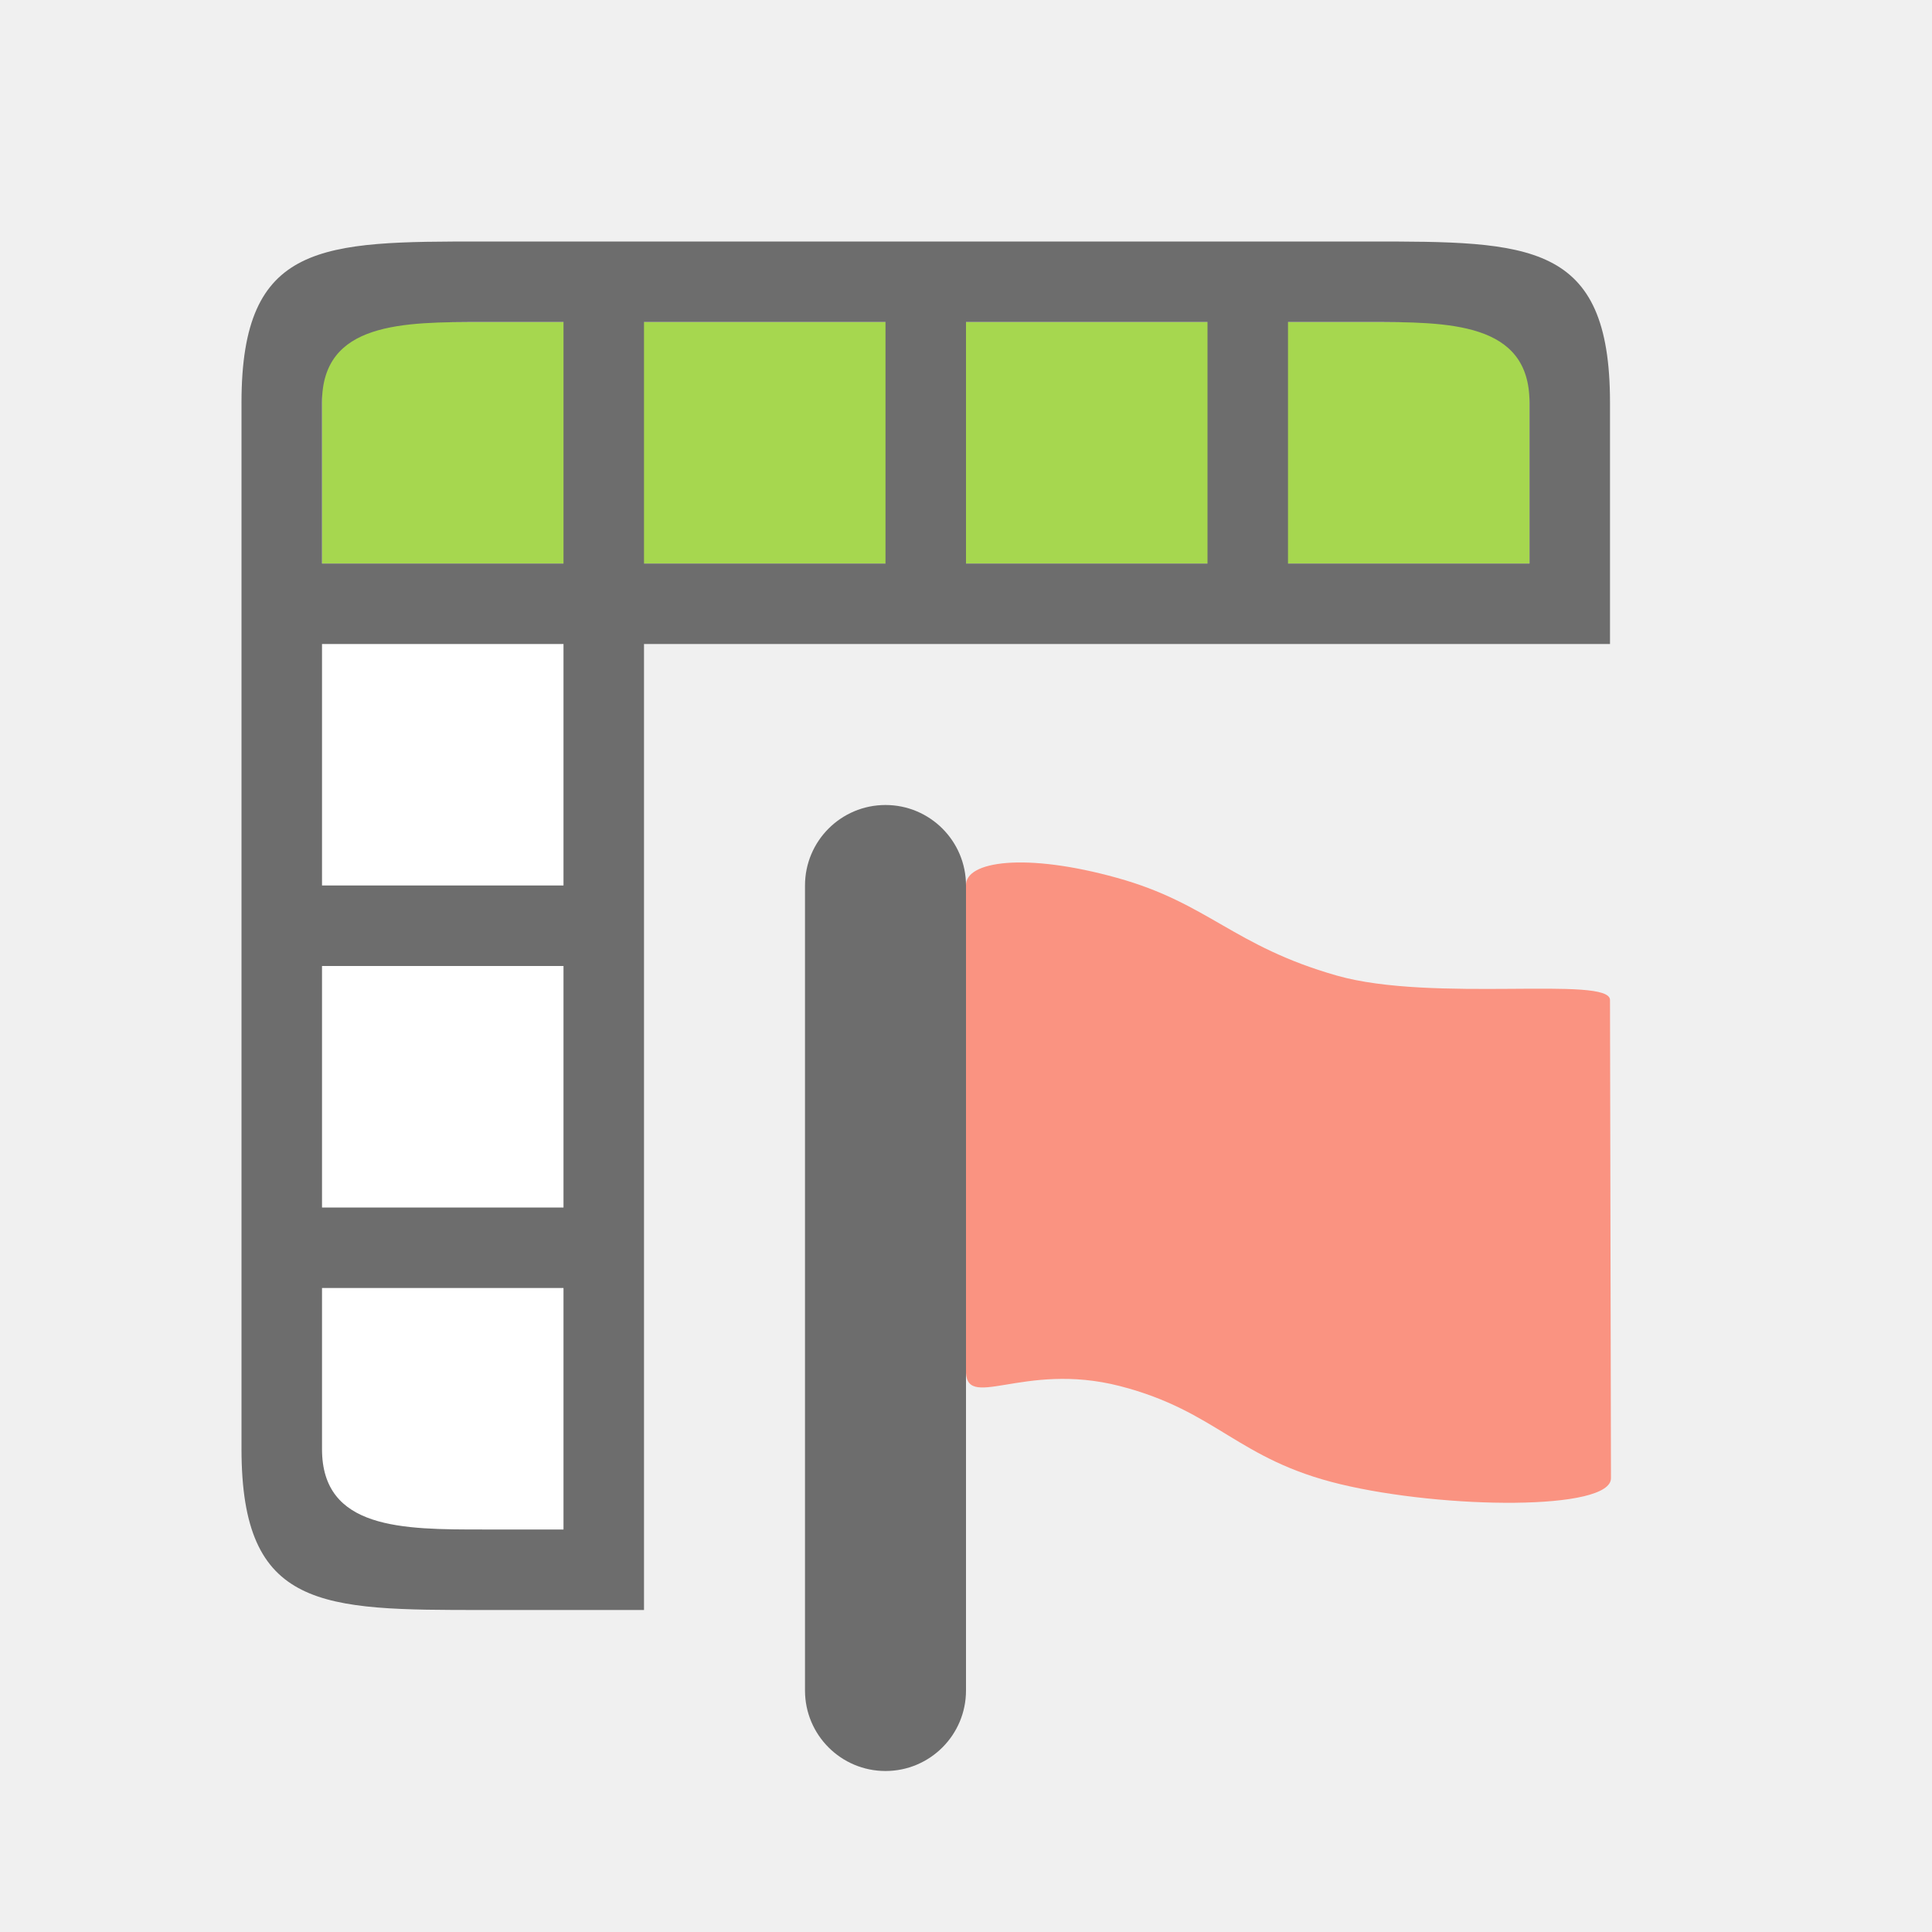
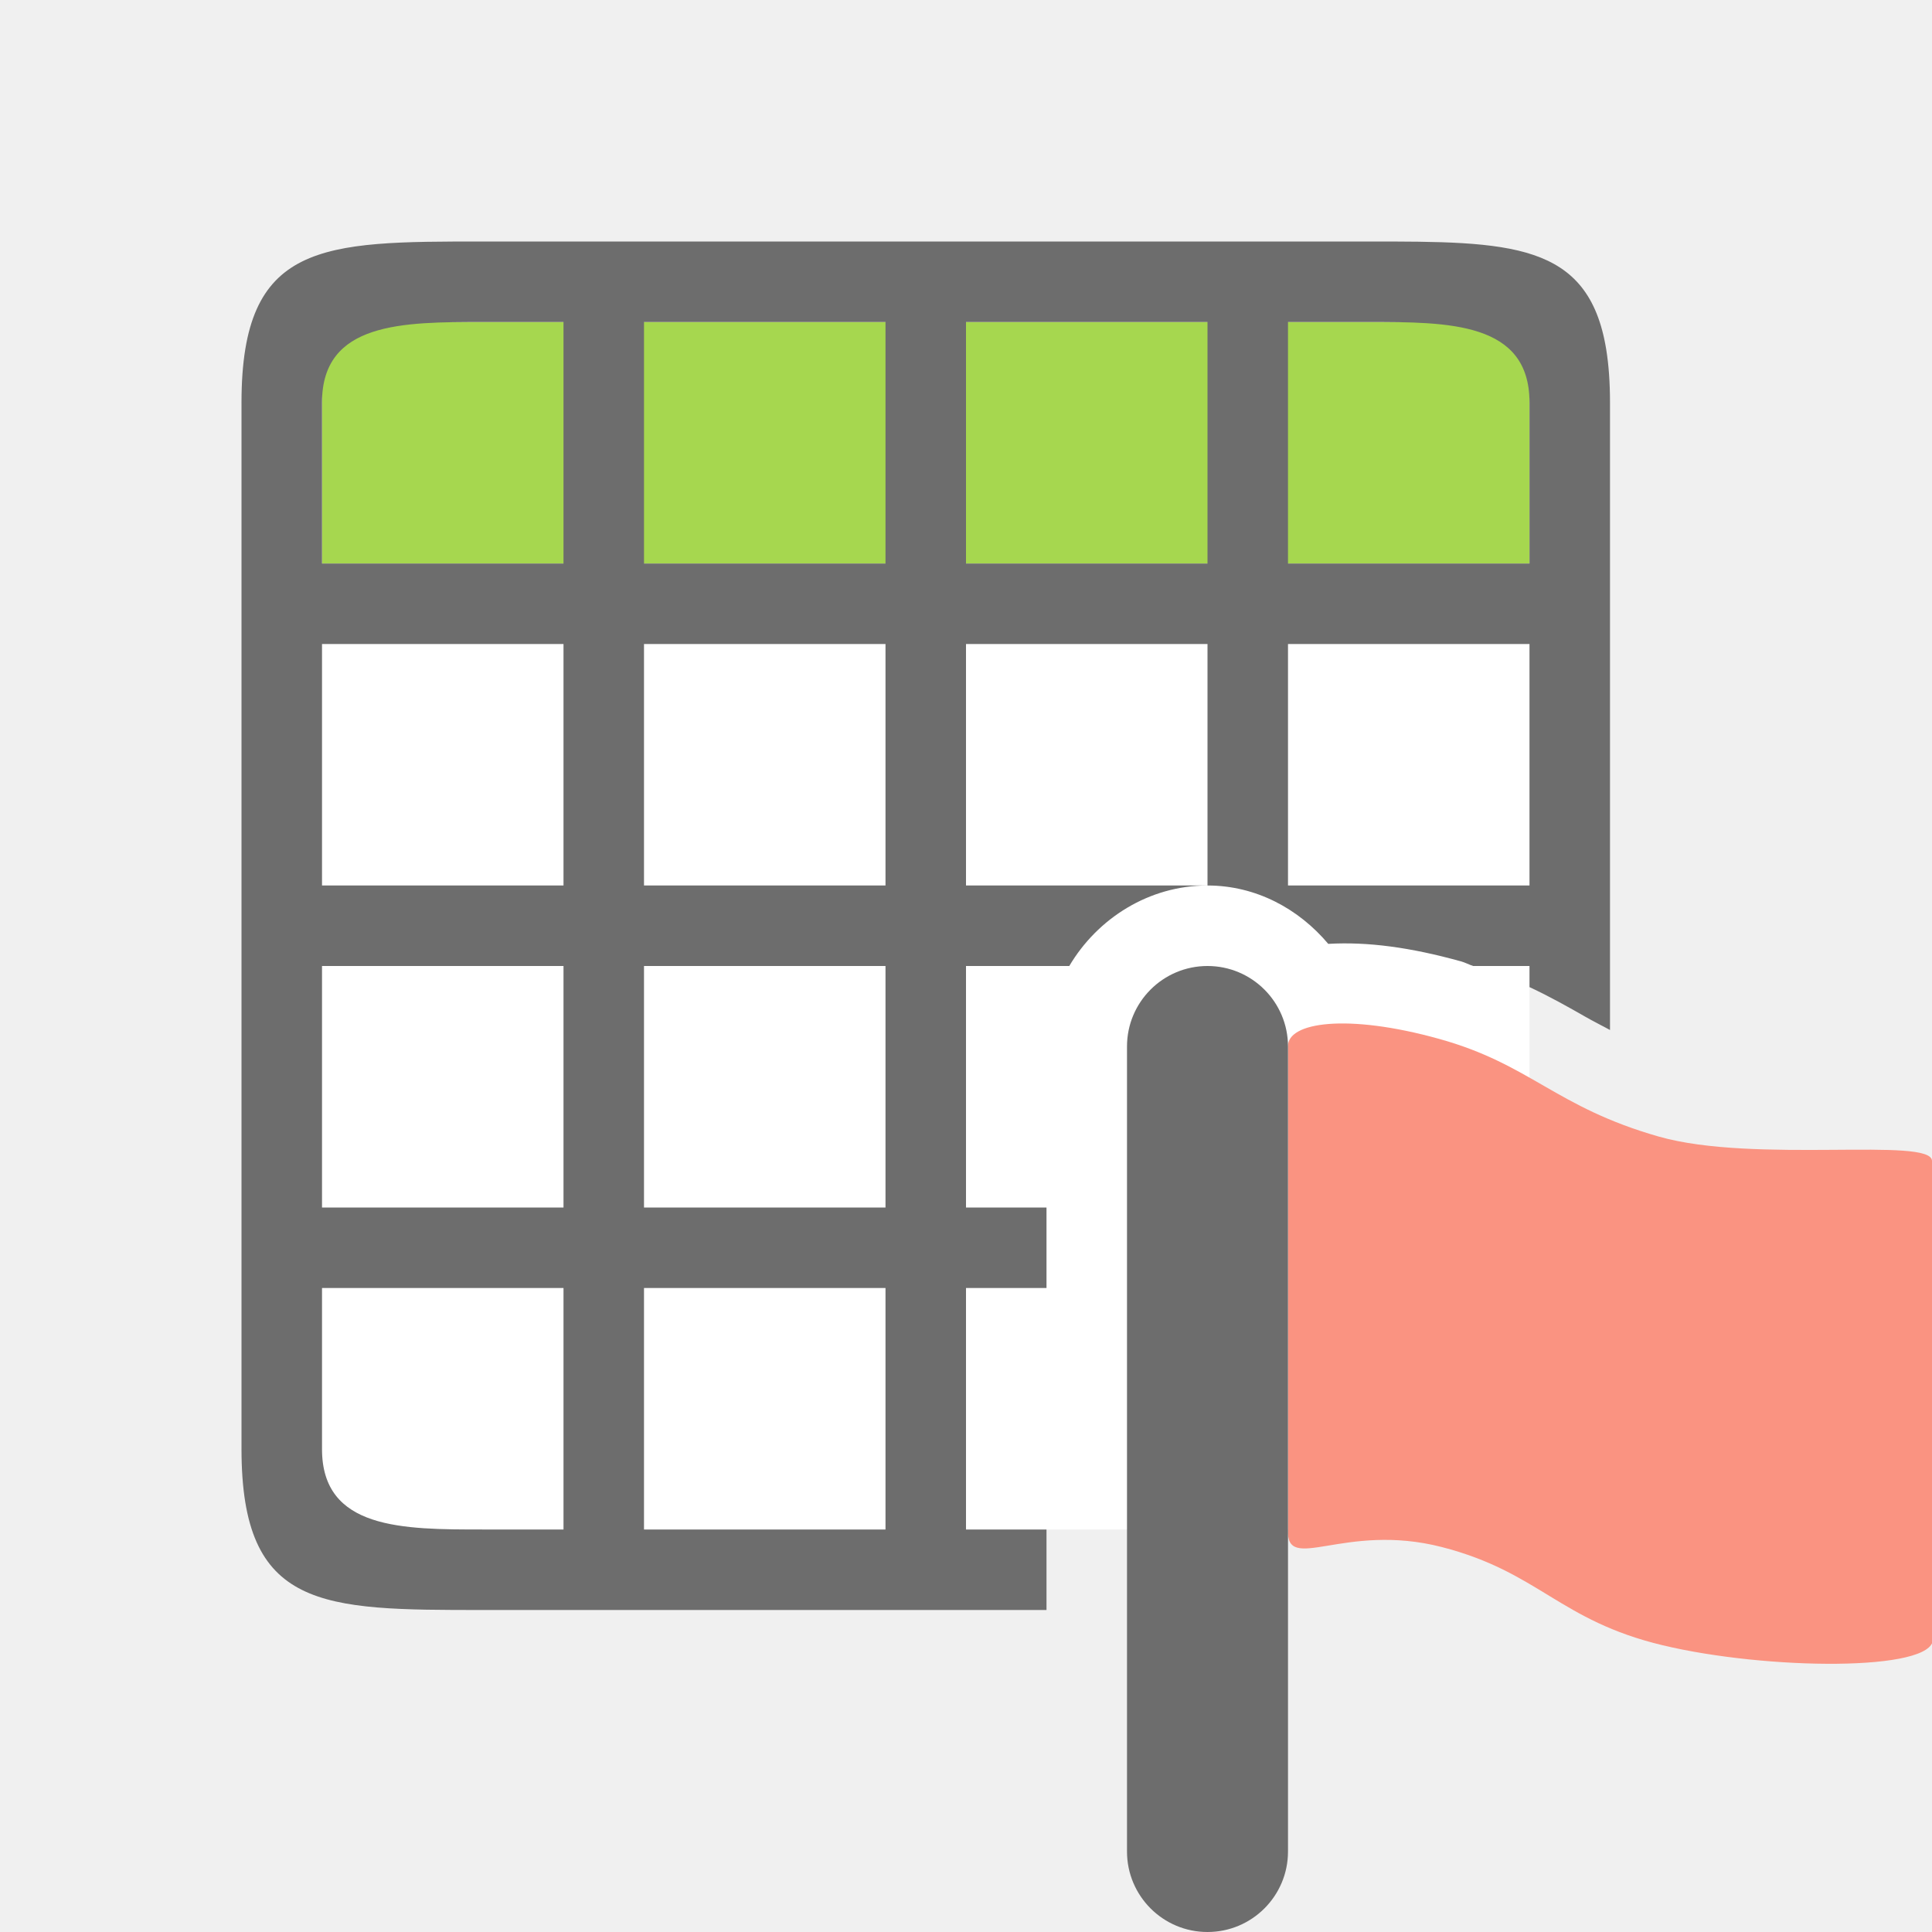
<svg xmlns="http://www.w3.org/2000/svg" viewBox="0 0 24 24">
-   <path fill="#fff" fill-rule="evenodd" d="M4 8h3v11H4z" />
+   <path fill="#fff" fill-rule="evenodd" d="M4 8h15v11H4z" />
  <path fill="#a6d74f" fill-rule="evenodd" d="M4 4h15v3H4z" />
-   <path d="M3 5v13c0 2 1 2 3 2h2V8h12V5c0-2-1-2-3-2H6C4 3 3 3 3 5zm1 0c0-1 1-1 2-1h1v3H4zm4-1h3v3H8zm4 0h3v3h-3zm4 0h1c1 0 2 0 2 1v2h-3zM4 8h3v3H4zm0 4h3v3H4zm0 4h3v3H6c-1 0-2 0-2-1z" fill="#6d6d6d" fill-rule="evenodd" />
-   <path d="M12 11c-.01-.303.738-.412 1.876-.095 1.137.315 1.443.847 2.73 1.214 1.193.34 3.4-.002 3.394.304l.012 5.937c.01.408-2.068.387-3.358.078-1.287-.308-1.53-.907-2.743-1.22-1.214-.312-1.938.341-1.911-.218z" fill="#fa9381" fill-rule="evenodd" />
-   <rect width="2" height="12" x="10" y="10" ry="1" fill="#6d6d6d" fill-rule="evenodd" />
+   <path d="M6 3C4 3 3 3 3 5v13c0 2 1 2 3 2h7v-1h-1v-3h1v-1h-1v-3h1.283c.35-.592.99-1 1.717-1h-3V8h3v3c.603 0 1.134.29 1.5.725.488-.028 1.02.043 1.643.216h.002c.06.017.099.041.156.059H19v.262c.264.124.49.252.684.363.11.063.213.114.316.17V5c0-.25-.016-.469-.047-.66C19.734 3 18.75 3 17 3H6zm0 1h1v3H4V5c0-1 1-1 2-1zm2 0h3v3H8V4zm4 0h3v3h-3V4zm4 0h1c1 0 2 0 2 1v2h-3V4zM4 8h3v3H4V8zm4 0h3v3H8V8zm8 0h3v3h-3V8zM4 12h3v3H4v-3zm4 0h3v3H8v-3zm-4 4h3v3H6c-1 0-2 0-2-1v-2zm4 0h3v3H8v-3z" fill="#6d6d6d" fill-rule="evenodd" />
+   <path d="M16 13c-.01-.303.738-.412 1.876-.095 1.137.315 1.443.847 2.73 1.214 1.193.34 3.4-.002 3.394.304l.012 5.937c.01.408-2.068.387-3.358.078-1.287-.308-1.53-.907-2.743-1.22-1.214-.312-1.938.341-1.911-.218z" fill="#fa9381" fill-rule="evenodd" />
+   <rect width="2" height="12" x="14" y="12" ry="1" fill="#6d6d6d" fill-rule="evenodd" />
</svg>
